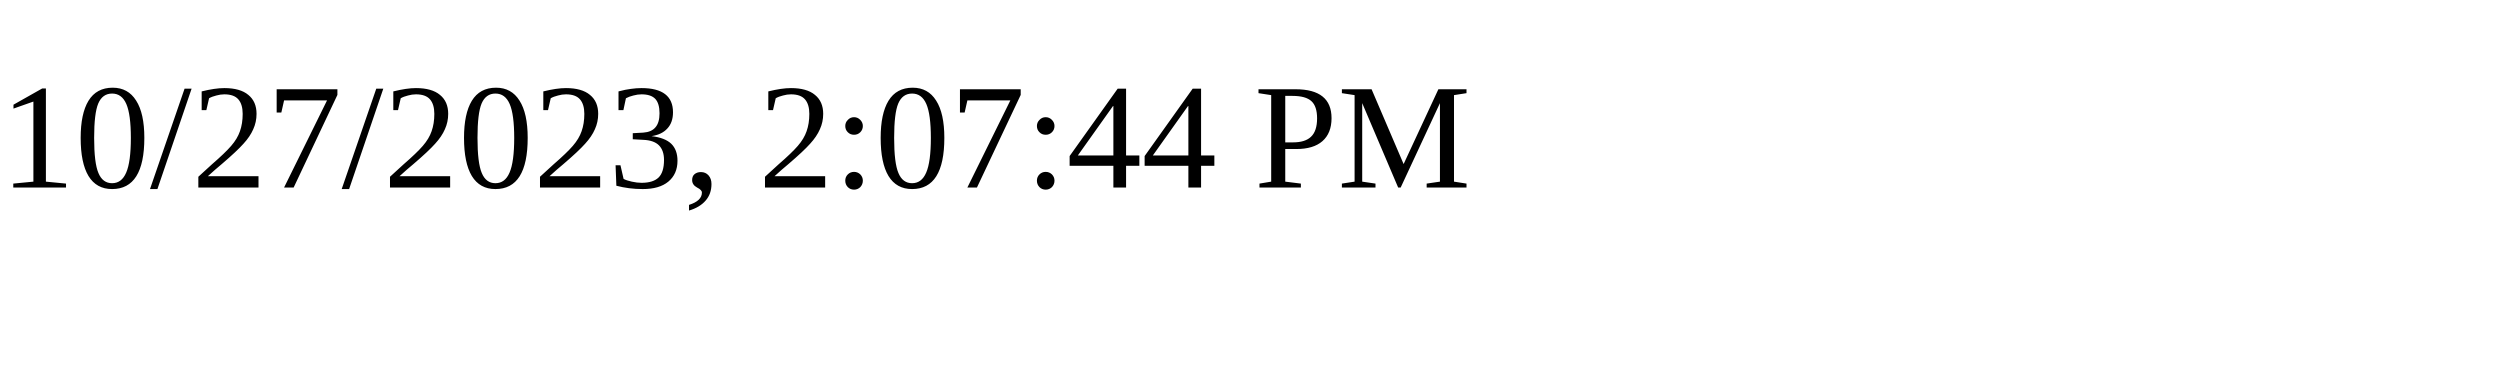
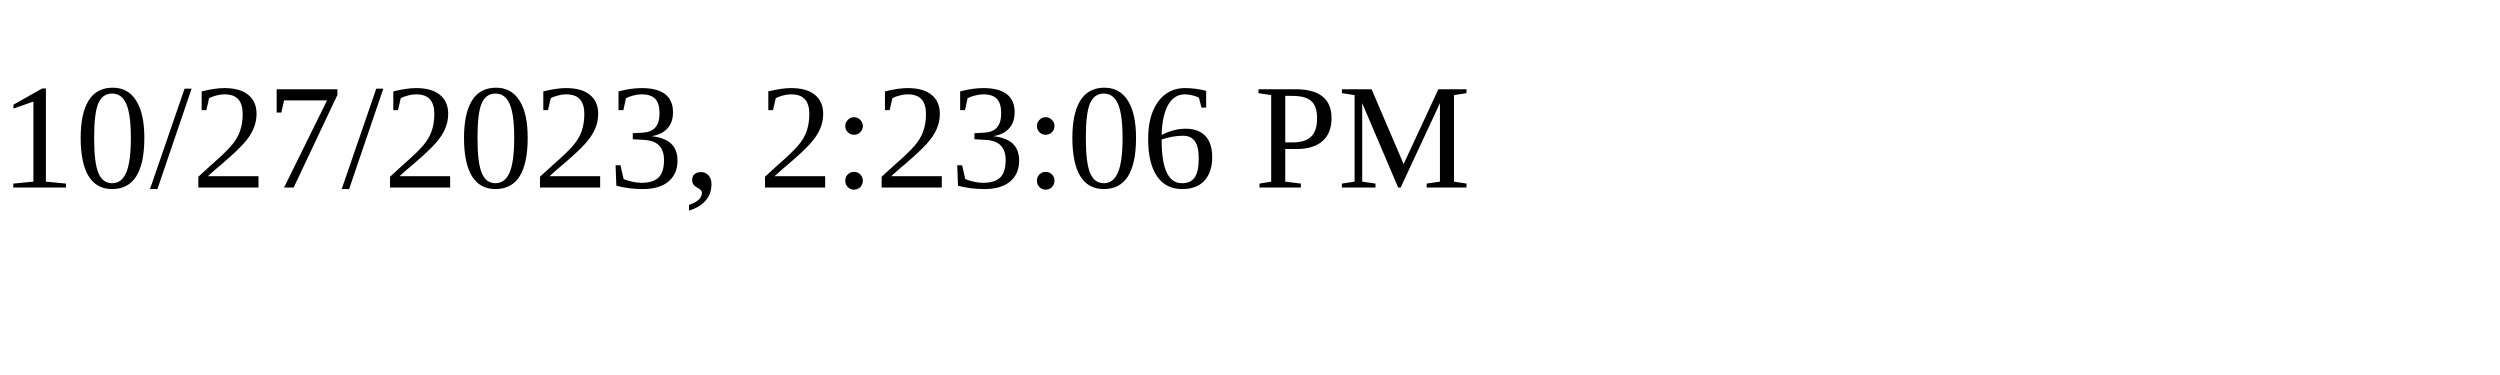
<svg xmlns="http://www.w3.org/2000/svg" height="30" width="200">
-   <text x="0" y="15">10/27/2023, 2:07:44 PM</text>
+   <text x="0" y="15">10/27/2023, 2:23:06 PM</text>
</svg>
